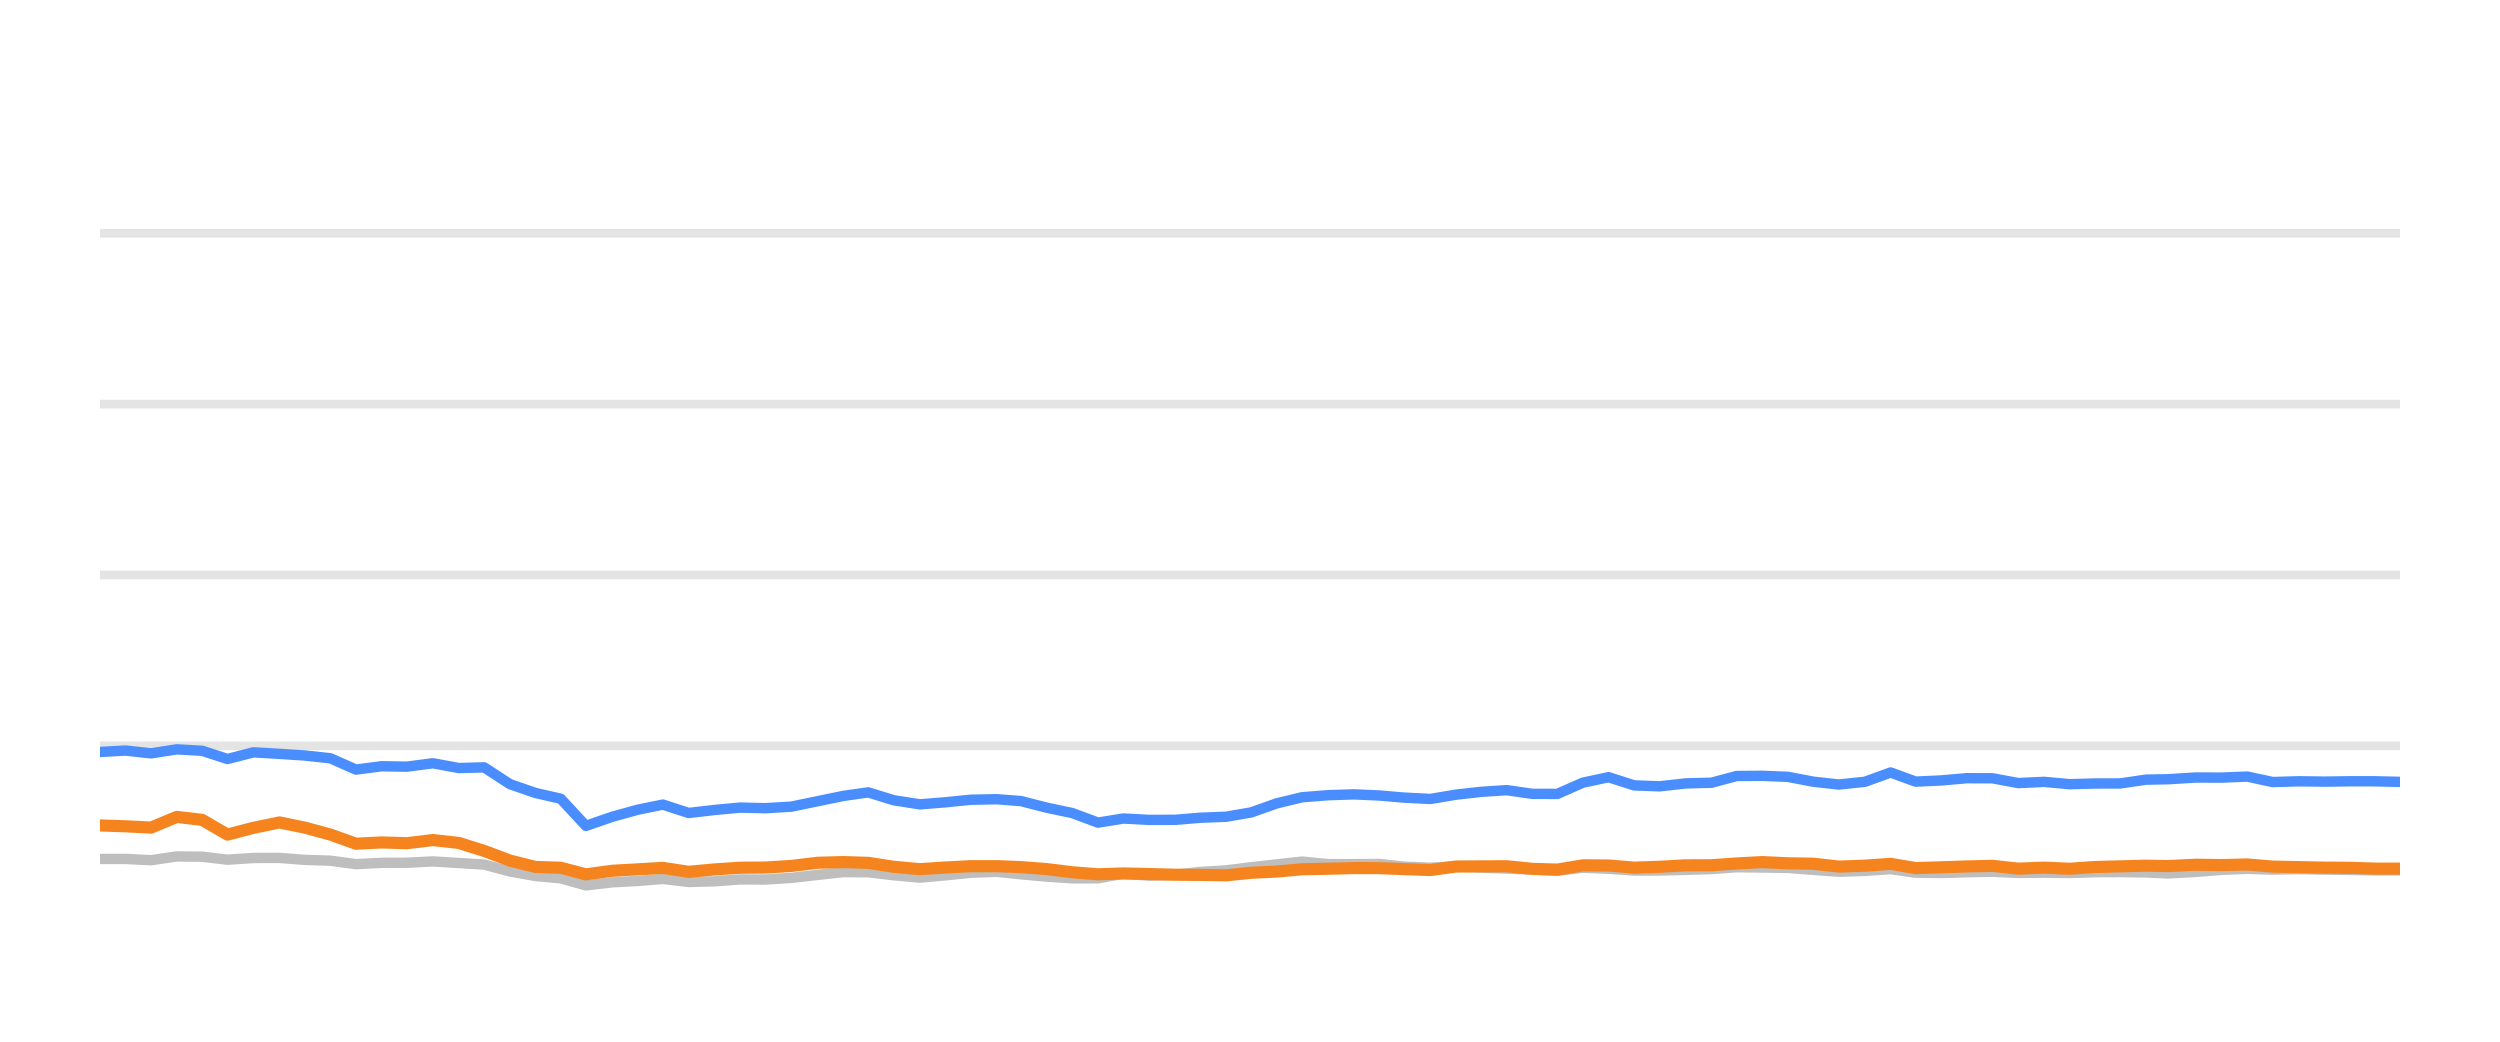
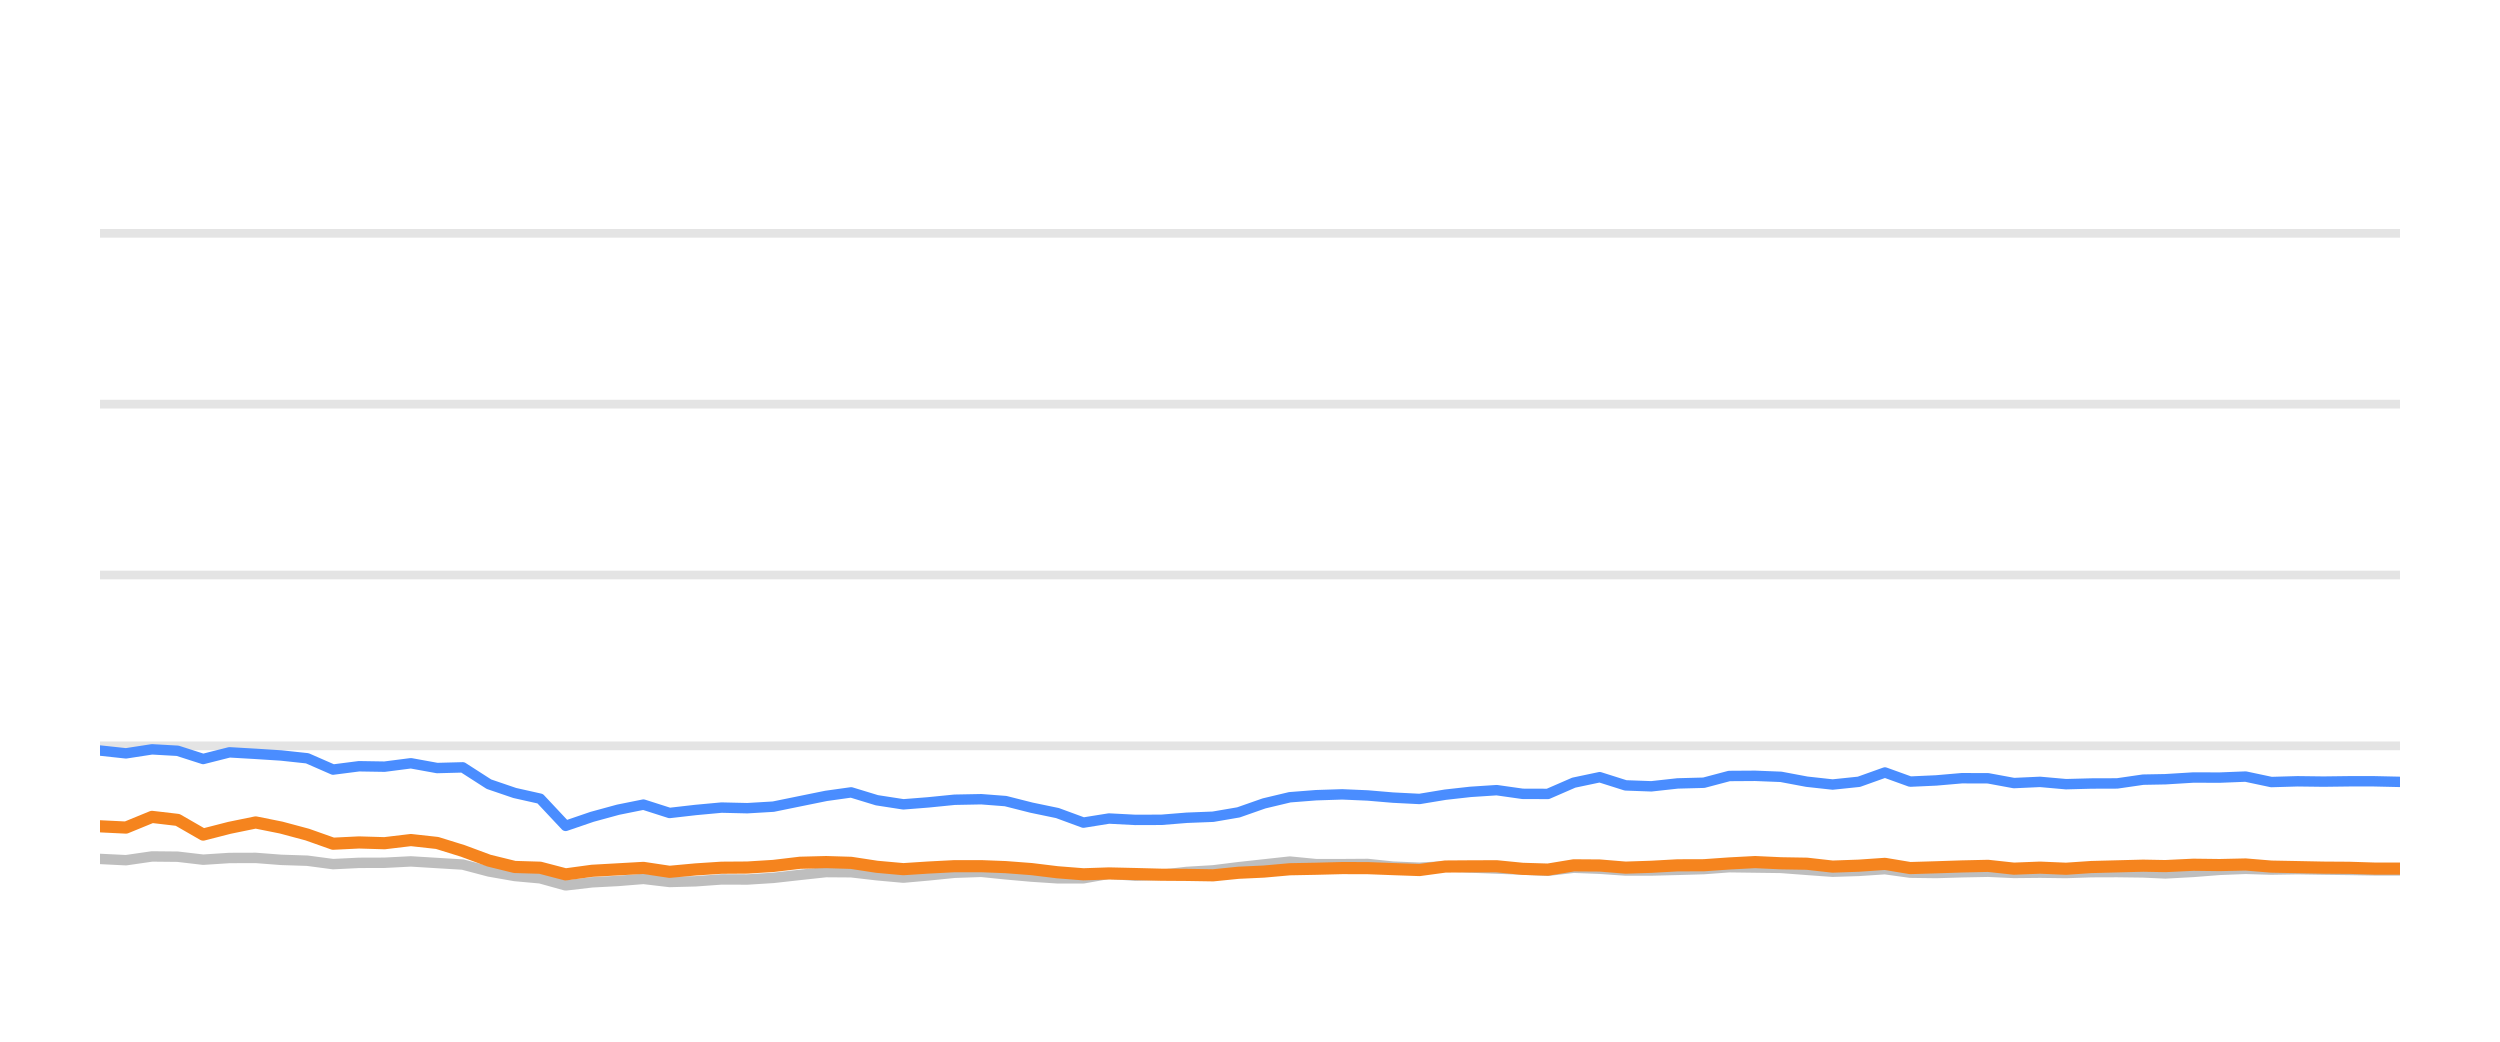
<svg xmlns="http://www.w3.org/2000/svg" width="144pt" height="60pt" viewBox="0 0 144 60" version="1.1">
  <defs>
    <style type="text/css">*{stroke-linejoin: round; stroke-linecap: butt}</style>
  </defs>
  <g id="figure_1">
    <g id="patch_1">
      <path d="M 0 60  L 144 60  L 144 0  L 0 0  L 0 60  z " style="fill: none; opacity: 0" />
    </g>
    <g id="axes_1">
      <g id="patch_2">
        <path d="M 5.76 52.8  L 138.24 52.8  L 138.24 3.6  L 5.76 3.6  L 5.76 52.8  z " style="fill: none" />
      </g>
      <g id="matplotlib.axis_1" />
      <g id="matplotlib.axis_2" />
      <g id="line2d_1">
-         <path d="M 5.76 42.96  L 138.24 42.96  " clip-path="url(#pe0ec56b14e)" style="fill: none; stroke: #b2b2b2; stroke-opacity: 0.35; stroke-width: 0.5; stroke-linecap: square" />
+         <path d="M 5.76 42.96  L 138.24 42.96  " clip-path="url(#p747a0381c9)" style="fill: none; stroke: #b2b2b2; stroke-opacity: 0.35; stroke-width: 0.5; stroke-linecap: square" />
      </g>
      <g id="line2d_2">
-         <path d="M 5.76 33.12  L 138.24 33.12  " clip-path="url(#pe0ec56b14e)" style="fill: none; stroke: #b2b2b2; stroke-opacity: 0.35; stroke-width: 0.5; stroke-linecap: square" />
+         <path d="M 5.76 33.12  L 138.24 33.12  " clip-path="url(#p747a0381c9)" style="fill: none; stroke: #b2b2b2; stroke-opacity: 0.35; stroke-width: 0.5; stroke-linecap: square" />
      </g>
      <g id="line2d_3">
-         <path d="M 5.76 23.28  L 138.24 23.28  " clip-path="url(#pe0ec56b14e)" style="fill: none; stroke: #b2b2b2; stroke-opacity: 0.35; stroke-width: 0.5; stroke-linecap: square" />
+         <path d="M 5.76 23.28  L 138.24 23.28  " clip-path="url(#p747a0381c9)" style="fill: none; stroke: #b2b2b2; stroke-opacity: 0.35; stroke-width: 0.5; stroke-linecap: square" />
      </g>
      <g id="line2d_4">
-         <path d="M 5.76 13.44  L 138.24 13.44  " clip-path="url(#pe0ec56b14e)" style="fill: none; stroke: #b2b2b2; stroke-opacity: 0.35; stroke-width: 0.5; stroke-linecap: square" />
+         <path d="M 5.76 13.44  L 138.24 13.44  " clip-path="url(#p747a0381c9)" style="fill: none; stroke: #b2b2b2; stroke-opacity: 0.35; stroke-width: 0.5; stroke-linecap: square" />
      </g>
      <g id="line2d_5">
-         <path d="M 5.76 49.474  L 7.223 49.474  L 8.702 49.548  L 10.185 49.331  L 11.647 49.346  L 13.101 49.518  L 14.598 49.42  L 16.092 49.415  L 17.543 49.528  L 19.032 49.577  L 20.501 49.774  L 21.976 49.7  L 23.429 49.695  L 24.933 49.617  L 26.429 49.71  L 27.888 49.799  L 29.378 50.197  L 30.847 50.458  L 32.297 50.591  L 33.748 50.999  L 35.254 50.822  L 36.734 50.743  L 38.18 50.625  L 39.669 50.802  L 41.152 50.763  L 42.631 50.655  L 44.094 50.66  L 45.579 50.566  L 47.102 50.394  L 48.584 50.232  L 50.011 50.242  L 51.478 50.414  L 52.986 50.552  L 54.401 50.424  L 55.906 50.271  L 57.423 50.217  L 58.809 50.36  L 60.288 50.493  L 61.761 50.591  L 63.243 50.591  L 64.699 50.33  L 66.201 50.438  L 67.685 50.389  L 69.131 50.222  L 70.626 50.133  L 72.074 49.951  L 73.532 49.789  L 74.999 49.627  L 76.495 49.774  L 77.983 49.774  L 79.435 49.764  L 80.869 49.917  L 82.387 49.981  L 83.858 49.897  L 85.288 49.971  L 86.784 50.03  L 88.261 50.089  L 89.701 50.158  L 91.175 49.981  L 92.653 50.04  L 94.127 50.143  L 95.594 50.143  L 97.09 50.104  L 98.584 50.06  L 100.031 49.951  L 101.506 49.971  L 102.977 49.991  L 104.45 50.104  L 105.92 50.212  L 107.418 50.163  L 108.901 50.064  L 110.339 50.266  L 111.817 50.286  L 113.281 50.242  L 114.775 50.212  L 116.249 50.281  L 117.735 50.266  L 119.216 50.286  L 120.659 50.237  L 122.128 50.232  L 123.607 50.251  L 124.872 50.31  L 126.474 50.222  L 127.964 50.104  L 129.445 50.045  L 130.912 50.089  L 132.405 50.064  L 133.882 50.089  L 135.355 50.109  L 136.759 50.133  L 138.24 50.133  " clip-path="url(#pe0ec56b14e)" style="fill: none; stroke: #bebebe; stroke-width: 0.6; stroke-linecap: round" />
+         <path d="M 5.76 49.474  L 7.256 49.548  L 8.755 49.331  L 10.233 49.346  L 11.703 49.518  L 13.217 49.42  L 14.727 49.415  L 16.195 49.528  L 17.701 49.577  L 19.186 49.774  L 20.678 49.7  L 22.147 49.695  L 23.667 49.617  L 25.18 49.71  L 26.655 49.799  L 28.163 50.197  L 29.648 50.458  L 31.114 50.591  L 32.581 50.999  L 34.103 50.822  L 35.6 50.743  L 37.062 50.625  L 38.568 50.802  L 40.067 50.763  L 41.563 50.655  L 43.043 50.66  L 44.544 50.566  L 46.084 50.394  L 47.583 50.232  L 49.026 50.242  L 50.509 50.414  L 52.034 50.552  L 53.465 50.424  L 54.986 50.271  L 56.52 50.217  L 57.922 50.36  L 59.417 50.493  L 60.907 50.591  L 62.405 50.591  L 63.877 50.33  L 65.396 50.438  L 66.897 50.389  L 68.359 50.222  L 69.871 50.133  L 71.335 49.951  L 72.809 49.789  L 74.293 49.627  L 75.805 49.774  L 77.31 49.774  L 78.778 49.764  L 80.228 49.917  L 81.763 49.981  L 83.25 49.897  L 84.697 49.971  L 86.209 50.03  L 87.703 50.089  L 89.159 50.158  L 90.65 49.981  L 92.144 50.04  L 93.634 50.143  L 95.117 50.143  L 96.63 50.104  L 98.141 50.06  L 99.604 49.951  L 101.095 49.971  L 102.583 49.991  L 104.073 50.104  L 105.559 50.212  L 107.074 50.163  L 108.573 50.064  L 110.028 50.266  L 111.522 50.286  L 113.002 50.242  L 114.513 50.212  L 116.003 50.281  L 117.506 50.266  L 119.003 50.286  L 120.463 50.237  L 121.948 50.232  L 123.443 50.251  L 124.723 50.31  L 126.342 50.222  L 127.849 50.104  L 129.347 50.045  L 130.83 50.089  L 132.34 50.064  L 133.834 50.089  L 135.323 50.109  L 136.742 50.133  L 138.24 50.133  " clip-path="url(#p747a0381c9)" style="fill: none; stroke: #bebebe; stroke-width: 0.6; stroke-linecap: round" />
      </g>
      <g id="line2d_6">
-         <path d="M 5.76 43.314  L 7.223 43.231  L 8.702 43.393  L 10.185 43.162  L 11.647 43.245  L 13.101 43.718  L 14.598 43.334  L 16.092 43.422  L 17.543 43.516  L 19.032 43.678  L 20.501 44.328  L 21.976 44.136  L 23.429 44.16  L 24.933 43.964  L 26.429 44.239  L 27.888 44.2  L 29.378 45.169  L 30.847 45.676  L 32.297 46.005  L 33.748 47.57  L 35.254 47.049  L 36.734 46.64  L 38.18 46.345  L 39.669 46.827  L 41.152 46.655  L 42.631 46.517  L 44.094 46.552  L 45.579 46.463  L 47.102 46.148  L 48.584 45.843  L 50.011 45.641  L 51.478 46.094  L 52.986 46.33  L 54.401 46.217  L 55.906 46.065  L 57.423 46.035  L 58.809 46.143  L 60.288 46.522  L 61.761 46.832  L 63.243 47.383  L 64.699 47.147  L 66.201 47.226  L 67.685 47.221  L 69.131 47.103  L 70.626 47.044  L 72.074 46.793  L 73.532 46.276  L 74.999 45.922  L 76.495 45.804  L 77.983 45.755  L 79.435 45.819  L 80.869 45.942  L 82.387 46.02  L 83.858 45.774  L 85.288 45.612  L 86.784 45.513  L 88.261 45.725  L 89.701 45.73  L 91.175 45.081  L 92.653 44.766  L 94.127 45.238  L 95.594 45.292  L 97.09 45.125  L 98.584 45.085  L 100.031 44.697  L 101.506 44.687  L 102.977 44.746  L 104.45 45.026  L 105.92 45.189  L 107.418 45.031  L 108.901 44.495  L 110.339 45.021  L 111.817 44.953  L 113.281 44.825  L 114.775 44.83  L 116.249 45.105  L 117.735 45.036  L 119.216 45.169  L 120.659 45.13  L 122.128 45.125  L 123.607 44.908  L 124.872 44.884  L 126.474 44.785  L 127.964 44.79  L 129.445 44.731  L 130.912 45.046  L 132.405 45.002  L 133.882 45.021  L 135.355 45.002  L 136.759 45.002  L 138.24 45.036  " clip-path="url(#pe0ec56b14e)" style="fill: none; stroke: #4a8dff; stroke-width: 0.6; stroke-linecap: round" />
+         <path d="M 5.76 43.231  L 7.256 43.393  L 8.755 43.162  L 10.233 43.245  L 11.703 43.718  L 13.217 43.334  L 14.727 43.422  L 16.195 43.516  L 17.701 43.678  L 19.186 44.328  L 20.678 44.136  L 22.147 44.16  L 23.667 43.964  L 25.18 44.239  L 26.655 44.2  L 28.163 45.169  L 29.648 45.676  L 31.114 46.005  L 32.581 47.57  L 34.103 47.049  L 35.6 46.64  L 37.062 46.345  L 38.568 46.827  L 40.067 46.655  L 41.563 46.517  L 43.043 46.552  L 44.544 46.463  L 46.084 46.148  L 47.583 45.843  L 49.026 45.641  L 50.509 46.094  L 52.034 46.33  L 53.465 46.217  L 54.986 46.065  L 56.52 46.035  L 57.922 46.143  L 59.417 46.522  L 60.907 46.832  L 62.405 47.383  L 63.877 47.147  L 65.396 47.226  L 66.897 47.221  L 68.359 47.103  L 69.871 47.044  L 71.335 46.793  L 72.809 46.276  L 74.293 45.922  L 75.805 45.804  L 77.31 45.755  L 78.778 45.819  L 80.228 45.942  L 81.763 46.02  L 83.25 45.774  L 84.697 45.612  L 86.209 45.513  L 87.703 45.725  L 89.159 45.73  L 90.65 45.081  L 92.144 44.766  L 93.634 45.238  L 95.117 45.292  L 96.63 45.125  L 98.141 45.085  L 99.604 44.697  L 101.095 44.687  L 102.583 44.746  L 104.073 45.026  L 105.559 45.189  L 107.074 45.031  L 108.573 44.495  L 110.028 45.021  L 111.522 44.953  L 113.002 44.825  L 114.513 44.83  L 116.003 45.105  L 117.506 45.036  L 119.003 45.169  L 120.463 45.13  L 121.948 45.125  L 123.443 44.908  L 124.723 44.884  L 126.342 44.785  L 127.849 44.79  L 129.347 44.731  L 130.83 45.046  L 132.34 45.002  L 133.834 45.021  L 135.323 45.002  L 136.742 45.002  L 138.24 45.036  " clip-path="url(#p747a0381c9)" style="fill: none; stroke: #4a8dff; stroke-width: 0.6; stroke-linecap: round" />
      </g>
      <g id="line2d_7">
-         <path d="M 5.76 47.545  L 7.223 47.595  L 8.702 47.668  L 10.185 47.053  L 11.647 47.226  L 13.101 48.072  L 14.598 47.683  L 16.092 47.373  L 17.543 47.668  L 19.032 48.072  L 20.501 48.598  L 21.976 48.525  L 23.429 48.569  L 24.933 48.387  L 26.429 48.554  L 27.888 49.012  L 29.378 49.572  L 30.847 49.937  L 32.297 49.981  L 33.748 50.365  L 35.254 50.158  L 36.734 50.074  L 38.18 49.991  L 39.669 50.217  L 41.152 50.079  L 42.631 49.981  L 44.094 49.971  L 45.579 49.878  L 47.102 49.695  L 48.584 49.656  L 50.011 49.7  L 51.478 49.927  L 52.986 50.064  L 54.401 49.971  L 55.906 49.892  L 57.423 49.892  L 58.809 49.946  L 60.288 50.06  L 61.761 50.242  L 63.243 50.36  L 64.699 50.31  L 66.201 50.345  L 67.685 50.384  L 69.131 50.394  L 70.626 50.419  L 72.074 50.271  L 73.532 50.202  L 74.999 50.069  L 76.495 50.04  L 77.983 50.001  L 79.435 50.005  L 80.869 50.06  L 82.387 50.114  L 83.858 49.912  L 85.288 49.902  L 86.784 49.897  L 88.261 50.045  L 89.701 50.089  L 91.175 49.843  L 92.653 49.853  L 94.127 49.976  L 95.594 49.927  L 97.09 49.843  L 98.584 49.838  L 100.031 49.735  L 101.506 49.656  L 102.977 49.725  L 104.45 49.75  L 105.92 49.917  L 107.418 49.863  L 108.901 49.759  L 110.339 50.001  L 111.817 49.956  L 113.281 49.907  L 114.775 49.873  L 116.249 50.035  L 117.735 49.976  L 119.216 50.04  L 120.659 49.941  L 122.128 49.902  L 123.607 49.863  L 124.872 49.887  L 126.474 49.809  L 127.964 49.828  L 129.445 49.794  L 130.912 49.917  L 132.405 49.946  L 133.882 49.976  L 135.355 49.986  L 136.759 50.03  L 138.24 50.03  " clip-path="url(#pe0ec56b14e)" style="fill: none; stroke: #f5841e; stroke-width: 0.7; stroke-linecap: round" />
+         <path d="M 5.76 47.595  L 7.256 47.668  L 8.755 47.053  L 10.233 47.226  L 11.703 48.072  L 13.217 47.683  L 14.727 47.373  L 16.195 47.668  L 17.701 48.072  L 19.186 48.598  L 20.678 48.525  L 22.147 48.569  L 23.667 48.387  L 25.18 48.554  L 26.655 49.012  L 28.163 49.572  L 29.648 49.937  L 31.114 49.981  L 32.581 50.365  L 34.103 50.158  L 35.6 50.074  L 37.062 49.991  L 38.568 50.217  L 40.067 50.079  L 41.563 49.981  L 43.043 49.971  L 44.544 49.878  L 46.084 49.695  L 47.583 49.656  L 49.026 49.7  L 50.509 49.927  L 52.034 50.064  L 53.465 49.971  L 54.986 49.892  L 56.52 49.892  L 57.922 49.946  L 59.417 50.06  L 60.907 50.242  L 62.405 50.36  L 63.877 50.31  L 65.396 50.345  L 66.897 50.384  L 68.359 50.394  L 69.871 50.419  L 71.335 50.271  L 72.809 50.202  L 74.293 50.069  L 75.805 50.04  L 77.31 50.001  L 78.778 50.005  L 80.228 50.06  L 81.763 50.114  L 83.25 49.912  L 84.697 49.902  L 86.209 49.897  L 87.703 50.045  L 89.159 50.089  L 90.65 49.843  L 92.144 49.853  L 93.634 49.976  L 95.117 49.927  L 96.63 49.843  L 98.141 49.838  L 99.604 49.735  L 101.095 49.656  L 102.583 49.725  L 104.073 49.75  L 105.559 49.917  L 107.074 49.863  L 108.573 49.759  L 110.028 50.001  L 111.522 49.956  L 113.002 49.907  L 114.513 49.873  L 116.003 50.035  L 117.506 49.976  L 119.003 50.04  L 120.463 49.941  L 121.948 49.902  L 123.443 49.863  L 124.723 49.887  L 126.342 49.809  L 127.849 49.828  L 129.347 49.794  L 130.83 49.917  L 132.34 49.946  L 133.834 49.976  L 135.323 49.986  L 136.742 50.03  L 138.24 50.03  " clip-path="url(#p747a0381c9)" style="fill: none; stroke: #f5841e; stroke-width: 0.7; stroke-linecap: round" />
      </g>
    </g>
  </g>
  <defs>
-     <clipPath id="pe0ec56b14e">
+     <clipPath id="p747a0381c9">
      <rect x="5.76" y="3.6" width="132.48" height="49.2" />
    </clipPath>
  </defs>
</svg>
